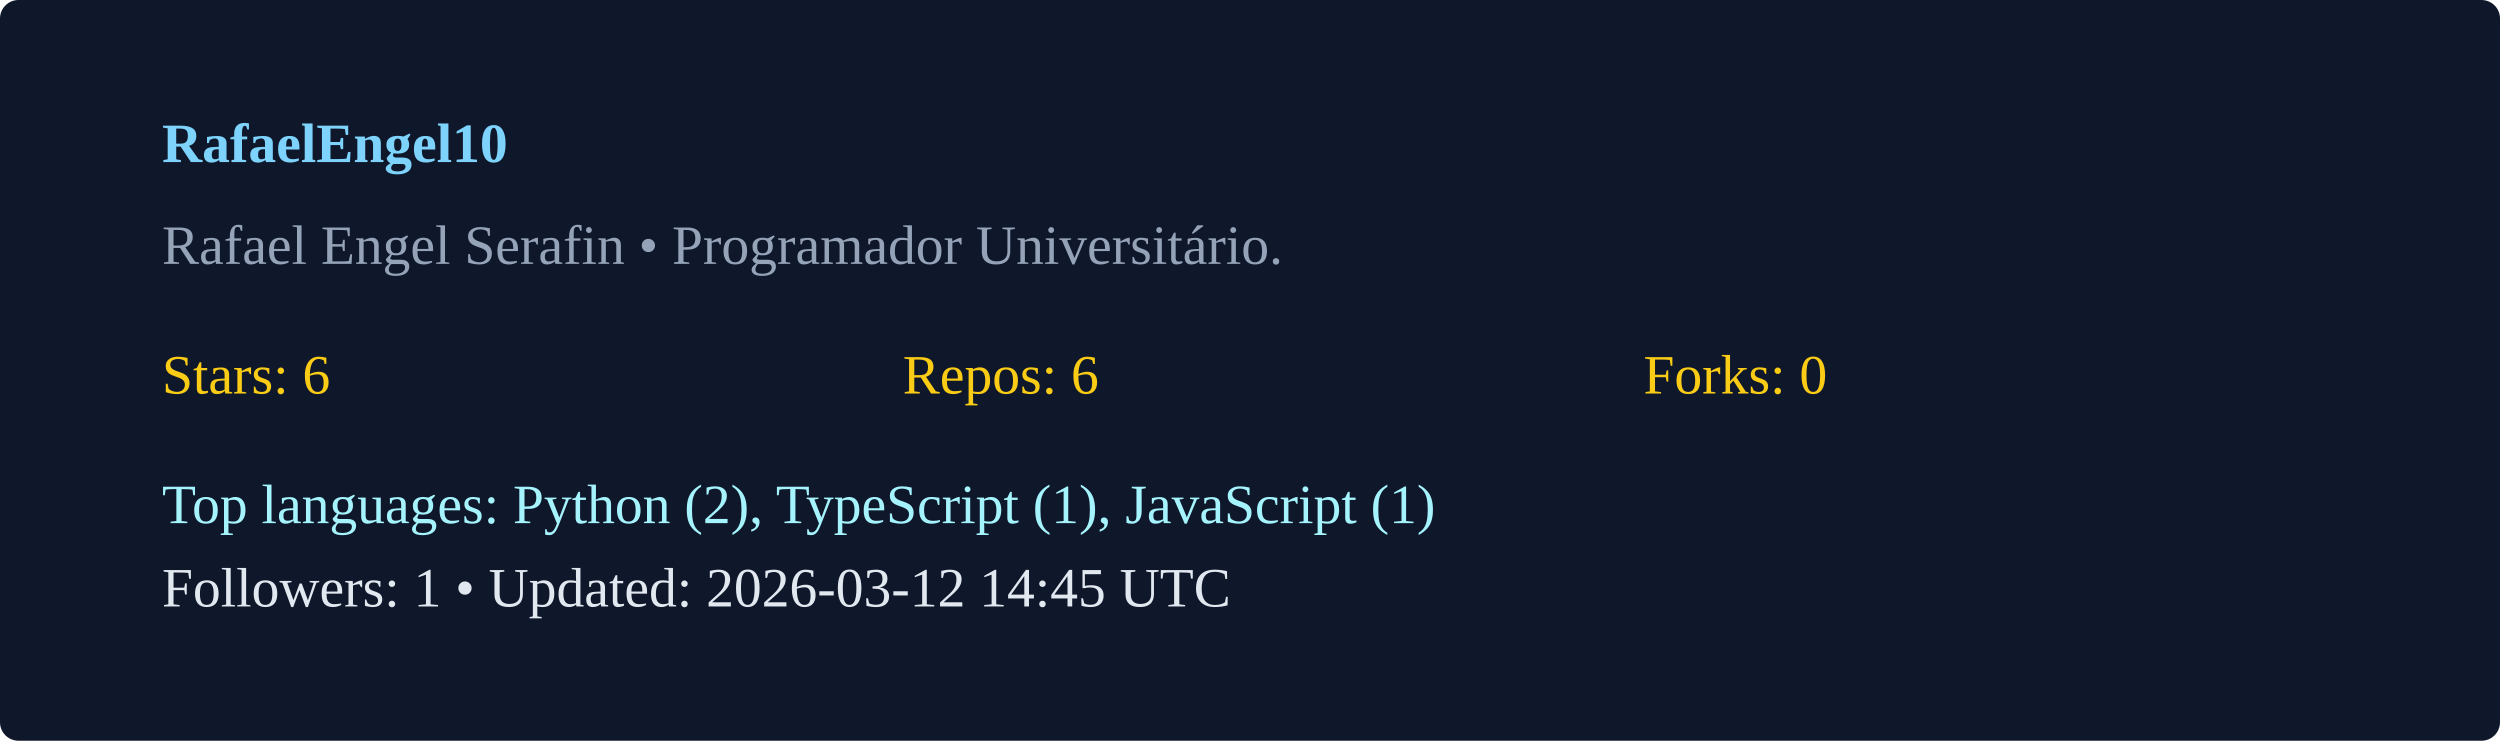
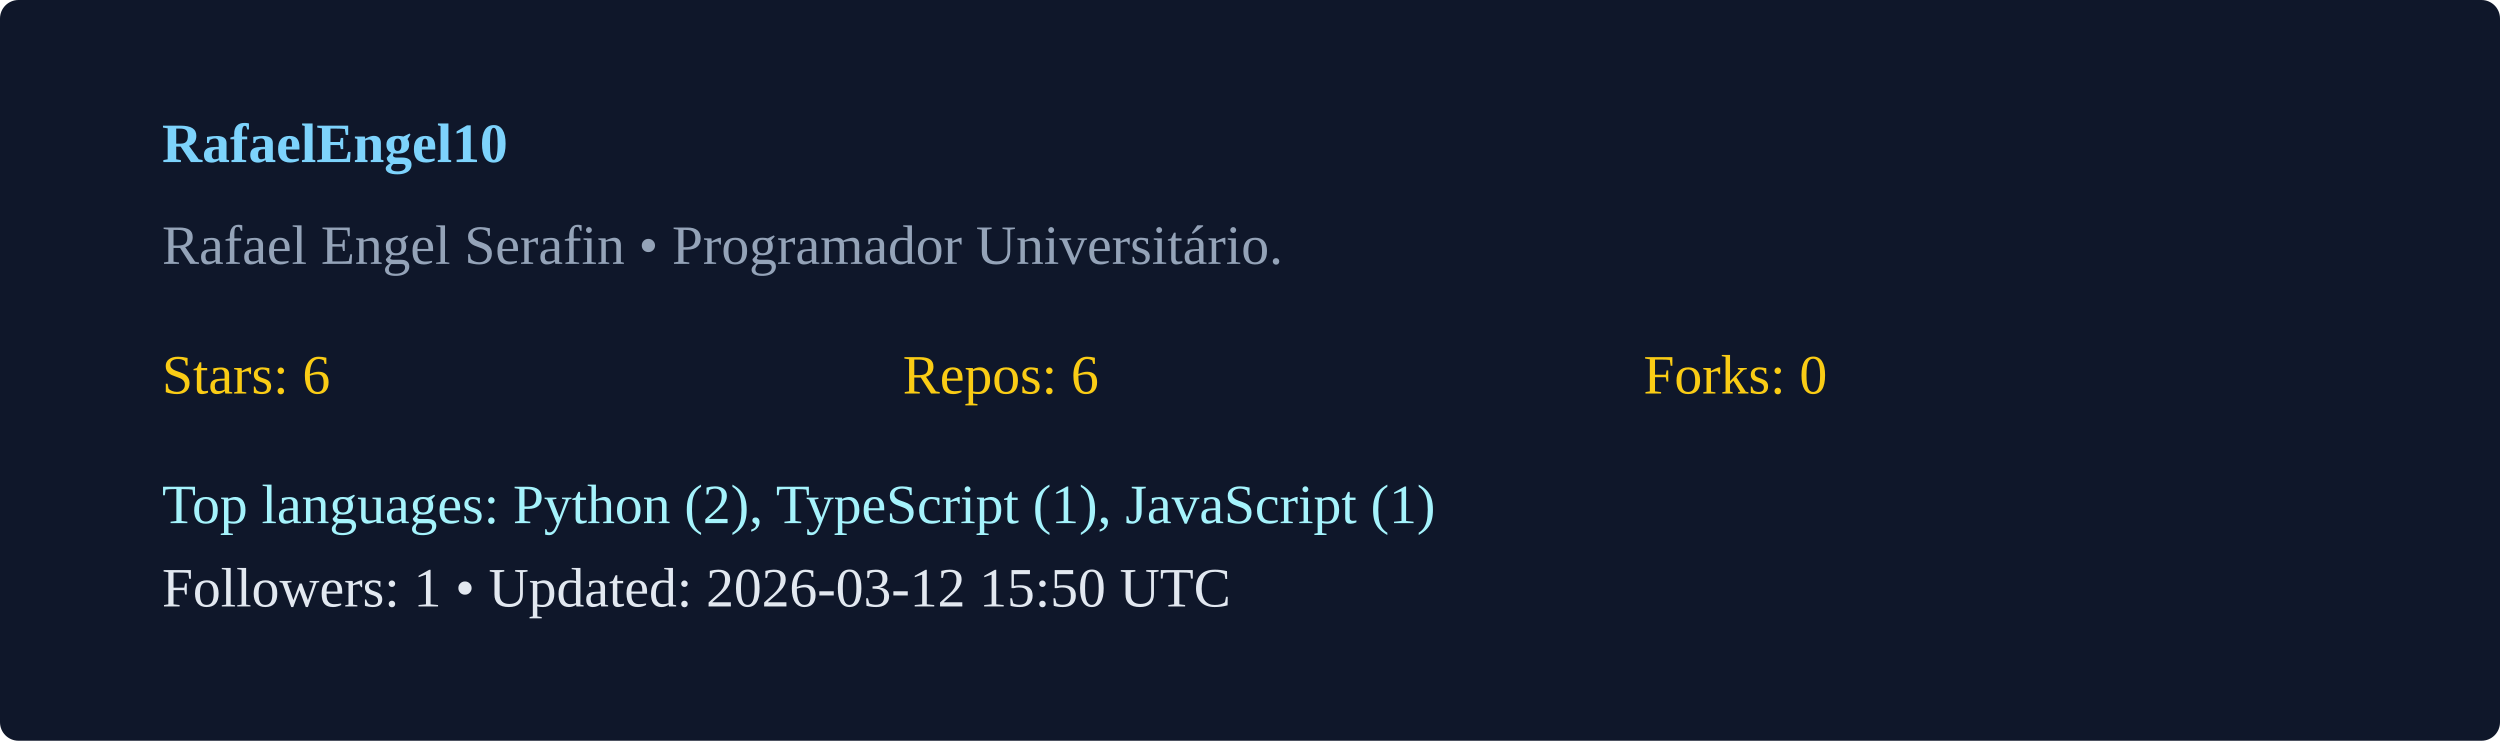
<svg xmlns="http://www.w3.org/2000/svg" width="540" height="160" viewBox="0 0 540 160">
  <rect width="100%" height="100%" rx="4" fill="#0f172a" />
  <g transform="translate(35,35)">
    <text x="0" y="0" fill="#7dd3fc" font-weight="600">RafaelEngel10</text>
    <text x="0" y="22" fill="#94a3b8">Rafael Engel Serafin  • Programador Universitário. </text>
    <g transform="translate(0,50)">
      <text x="0" y="0" fill="#facc15">Stars: 6</text>
      <text x="160" y="0" fill="#facc15">Repos: 6</text>
      <text x="320" y="0" fill="#facc15">Forks: 0</text>
      <text x="0" y="28" fill="#a5f3fc">Top languages: Python (2), TypeScript (1), JavaScript (1)</text>
-       <text x="0" y="46" fill="#e2e8f0">Followers: 1 • Updated: 2026-03-12 14:45 UTC</text>
+       <text x="0" y="46" fill="#e2e8f0">Followers: 1 • Updated: 2026-03-12 15:50 UTC</text>
    </g>
  </g>
</svg>
